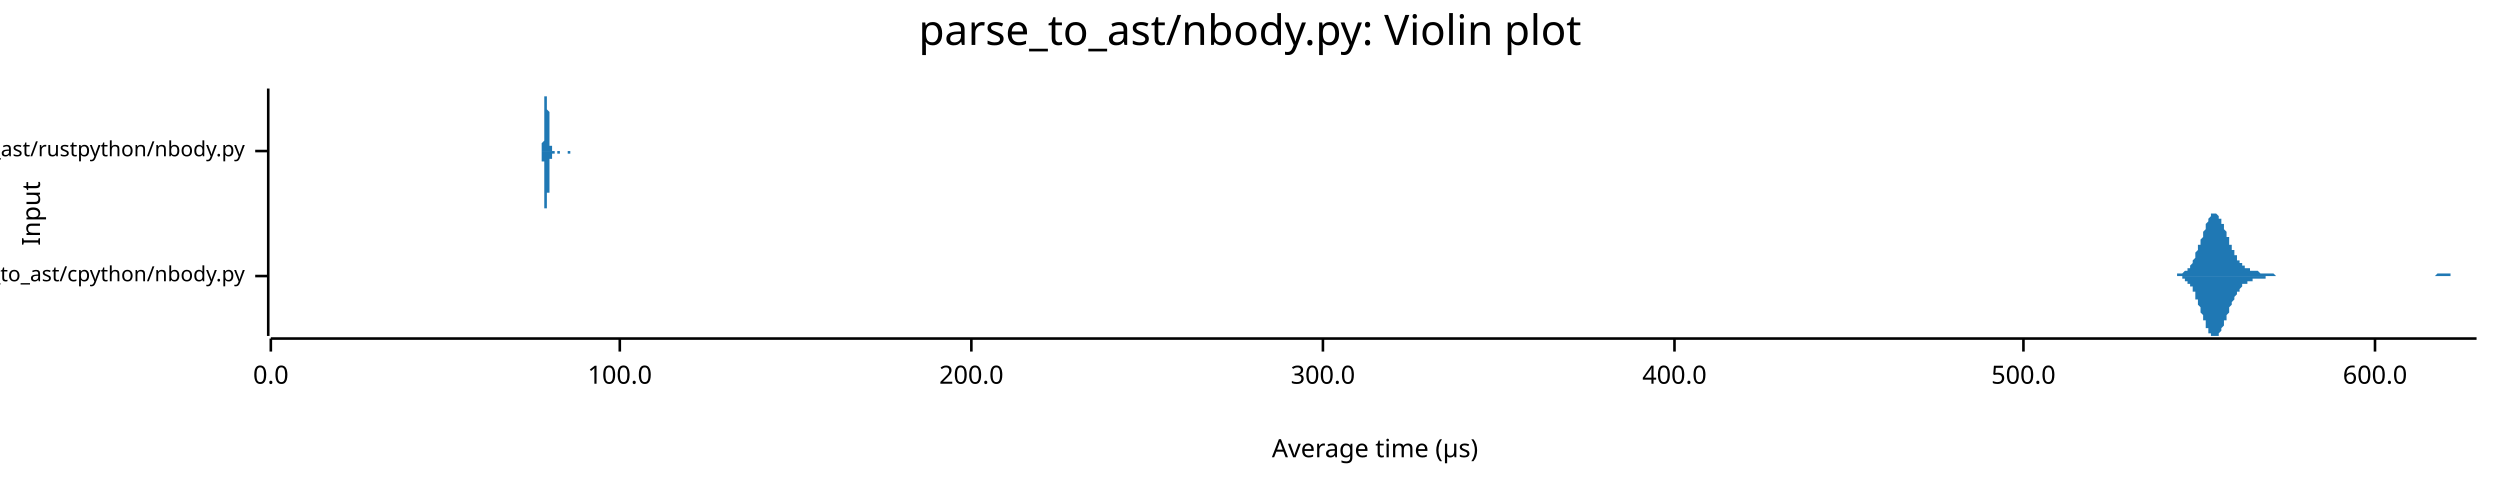
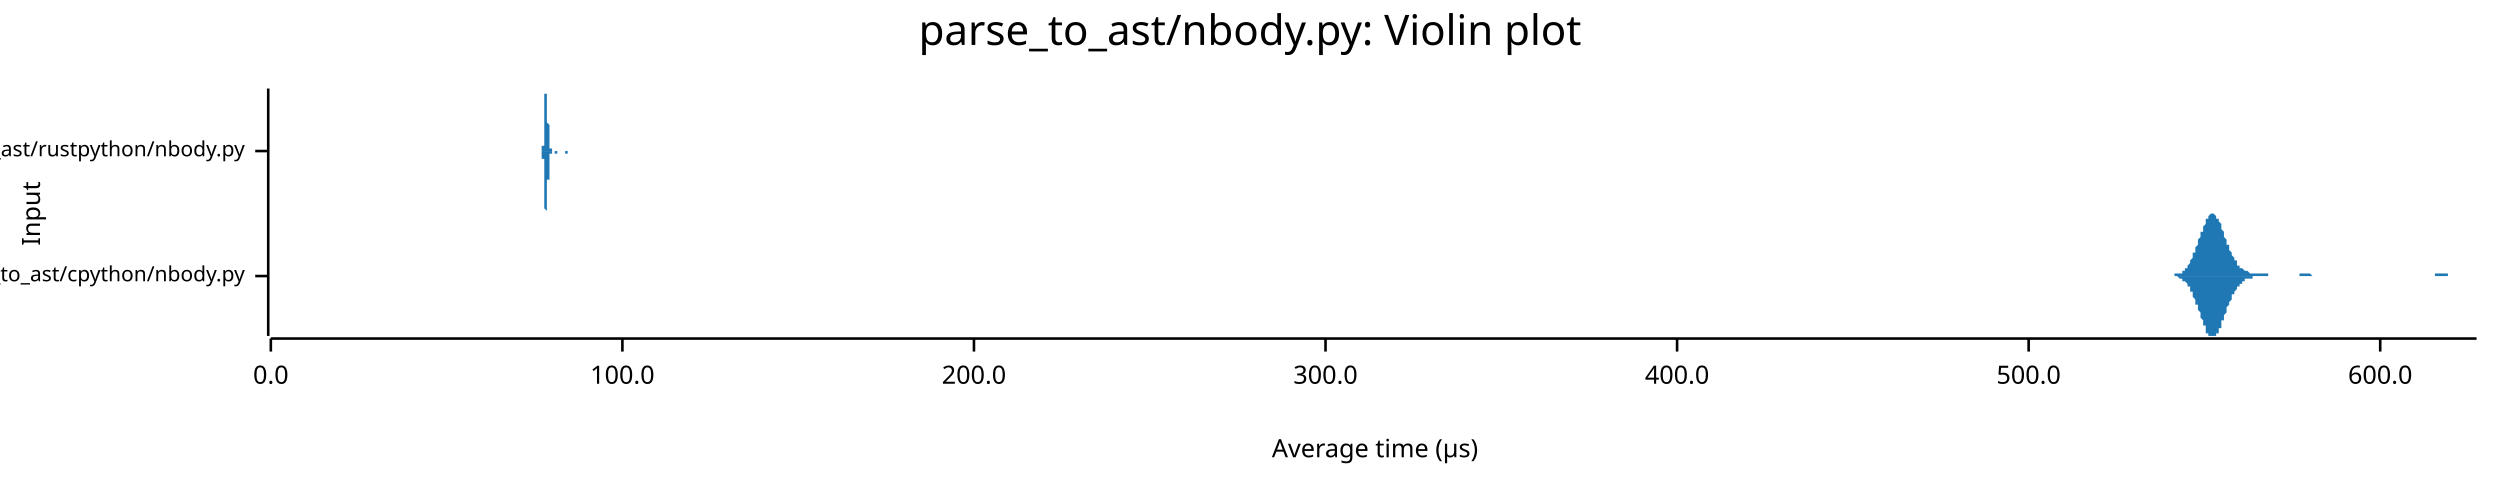
<svg xmlns="http://www.w3.org/2000/svg" width="960" height="186" viewBox="0 0 960 186">
  <text x="480" y="5" dy="0.76em" text-anchor="middle" font-family="sans-serif" font-size="16.129" opacity="1" fill="#000000">
parse_to_ast/nbody.py: Violin plot
</text>
  <text x="8" y="82" dy="0.76em" text-anchor="middle" font-family="sans-serif" font-size="9.677" opacity="1" fill="#000000" transform="rotate(270, 8, 82)">
Input
</text>
  <text x="528" y="178" dy="-0.5ex" text-anchor="middle" font-family="sans-serif" font-size="9.677" opacity="1" fill="#000000">
Average time (µs)
</text>
  <polyline fill="none" opacity="1" stroke="#000000" stroke-width="1" points="103,34 103,129 " />
  <text x="94" y="106" dy="0.5ex" text-anchor="end" font-family="sans-serif" font-size="8.065" opacity="1" fill="#000000">
parse_to_ast/cpython/nbody.py
</text>
  <polyline fill="none" opacity="1" stroke="#000000" stroke-width="1" points="98,106 103,106 " />
  <text x="94" y="58" dy="0.5ex" text-anchor="end" font-family="sans-serif" font-size="8.065" opacity="1" fill="#000000">
parse_to_ast/rustpython/nbody.py
</text>
  <polyline fill="none" opacity="1" stroke="#000000" stroke-width="1" points="98,58 103,58 " />
  <polyline fill="none" opacity="1" stroke="#000000" stroke-width="1" points="104,130 951,130 " />
  <text x="104" y="140" dy="0.76em" text-anchor="middle" font-family="sans-serif" font-size="9.677" opacity="1" fill="#000000">
0.0
</text>
  <polyline fill="none" opacity="1" stroke="#000000" stroke-width="1" points="104,130 104,135 " />
-   <text x="238" y="140" dy="0.76em" text-anchor="middle" font-family="sans-serif" font-size="9.677" opacity="1" fill="#000000">
+   <text x="239" y="140" dy="0.76em" text-anchor="middle" font-family="sans-serif" font-size="9.677" opacity="1" fill="#000000">
100.0
</text>
-   <polyline fill="none" opacity="1" stroke="#000000" stroke-width="1" points="238,130 238,135 " />
-   <text x="373" y="140" dy="0.76em" text-anchor="middle" font-family="sans-serif" font-size="9.677" opacity="1" fill="#000000">
+   <polyline fill="none" opacity="1" stroke="#000000" stroke-width="1" points="239,130 239,135 " />
+   <text x="374" y="140" dy="0.76em" text-anchor="middle" font-family="sans-serif" font-size="9.677" opacity="1" fill="#000000">
200.0
</text>
-   <polyline fill="none" opacity="1" stroke="#000000" stroke-width="1" points="373,130 373,135 " />
-   <text x="508" y="140" dy="0.76em" text-anchor="middle" font-family="sans-serif" font-size="9.677" opacity="1" fill="#000000">
+   <polyline fill="none" opacity="1" stroke="#000000" stroke-width="1" points="374,130 374,135 " />
+   <text x="509" y="140" dy="0.76em" text-anchor="middle" font-family="sans-serif" font-size="9.677" opacity="1" fill="#000000">
300.0
</text>
-   <polyline fill="none" opacity="1" stroke="#000000" stroke-width="1" points="508,130 508,135 " />
-   <text x="643" y="140" dy="0.76em" text-anchor="middle" font-family="sans-serif" font-size="9.677" opacity="1" fill="#000000">
+   <polyline fill="none" opacity="1" stroke="#000000" stroke-width="1" points="509,130 509,135 " />
+   <text x="644" y="140" dy="0.76em" text-anchor="middle" font-family="sans-serif" font-size="9.677" opacity="1" fill="#000000">
400.0
</text>
-   <polyline fill="none" opacity="1" stroke="#000000" stroke-width="1" points="643,130 643,135 " />
-   <text x="777" y="140" dy="0.76em" text-anchor="middle" font-family="sans-serif" font-size="9.677" opacity="1" fill="#000000">
+   <polyline fill="none" opacity="1" stroke="#000000" stroke-width="1" points="644,130 644,135 " />
+   <text x="779" y="140" dy="0.76em" text-anchor="middle" font-family="sans-serif" font-size="9.677" opacity="1" fill="#000000">
500.0
</text>
-   <polyline fill="none" opacity="1" stroke="#000000" stroke-width="1" points="777,130 777,135 " />
-   <text x="912" y="140" dy="0.76em" text-anchor="middle" font-family="sans-serif" font-size="9.677" opacity="1" fill="#000000">
+   <polyline fill="none" opacity="1" stroke="#000000" stroke-width="1" points="779,130 779,135 " />
+   <text x="914" y="140" dy="0.76em" text-anchor="middle" font-family="sans-serif" font-size="9.677" opacity="1" fill="#000000">
600.0
</text>
-   <polyline fill="none" opacity="1" stroke="#000000" stroke-width="1" points="912,130 912,135 " />
-   <polygon opacity="1" fill="#1F78B4" points="832,106 833,106 833,106 833,106 833,106 834,106 834,106 834,106 834,106 834,106 835,106 835,106 835,106 835,106 836,106 836,106 836,105 836,105 837,105 837,105 837,105 837,105 838,105 838,105 838,105 838,105 838,105 839,104 839,104 839,104 839,104 840,104 840,103 840,103 840,103 841,103 841,102 841,102 841,102 842,101 842,101 842,100 842,100 843,99 843,99 843,98 843,98 843,97 844,96 844,96 844,95 844,94 845,94 845,93 845,92 845,92 846,91 846,90 846,90 846,89 847,88 847,88 847,87 847,86 847,86 848,85 848,85 848,84 848,84 849,83 849,83 849,83 849,82 850,82 850,82 850,82 850,82 851,82 851,82 851,82 851,82 852,83 852,83 852,83 852,84 852,84 853,84 853,85 853,85 853,86 854,86 854,87 854,88 854,88 855,89 855,89 855,90 855,91 856,91 856,92 856,92 856,93 856,94 857,94 857,95 857,95 857,96 858,96 858,97 858,97 858,98 859,98 859,99 859,99 859,100 860,100 860,100 860,101 860,101 861,101 861,101 861,102 861,102 861,102 862,102 862,102 862,103 862,103 863,103 863,103 863,103 863,103 864,103 864,103 864,104 864,104 865,104 865,104 865,104 865,104 865,104 866,104 866,104 866,104 866,104 867,104 867,104 867,104 867,104 868,105 868,105 868,105 868,105 869,105 869,105 869,105 869,105 870,105 870,105 870,105 870,105 870,105 871,105 871,105 871,105 871,105 872,105 872,105 872,105 872,105 873,105 873,105 873,105 873,105 874,106 874,106 874,106 874,106 874,106 875,106 875,106 875,106 875,106 876,106 876,106 876,106 876,106 877,106 877,106 877,106 877,106 878,106 878,106 878,106 878,106 879,106 879,106 879,106 879,106 879,106 880,106 880,106 880,106 880,106 881,106 881,106 881,106 881,106 882,106 882,106 882,106 882,106 883,106 883,106 883,106 883,106 883,106 884,106 884,106 884,106 884,106 885,106 885,106 885,106 885,106 886,106 886,106 886,106 886,106 887,106 887,106 887,106 887,106 888,106 888,106 888,106 888,106 888,106 889,106 889,106 889,106 889,106 890,106 890,106 890,106 890,106 891,106 891,106 891,106 891,106 892,106 892,106 892,106 892,106 892,106 893,106 893,106 893,106 893,106 894,106 894,106 894,106 894,106 895,106 895,106 895,106 895,106 896,106 896,106 896,106 896,106 897,106 897,106 897,106 897,106 897,106 898,106 898,106 898,106 898,106 899,106 899,106 899,106 899,106 900,106 900,106 900,106 900,106 901,106 901,106 901,106 901,106 901,106 902,106 902,106 902,106 902,106 903,106 903,106 903,106 903,106 904,106 904,106 904,106 904,106 905,106 905,106 905,106 905,106 906,106 906,106 906,106 906,106 906,106 907,106 907,106 907,106 907,106 908,106 908,106 908,106 908,106 909,106 909,106 909,106 909,106 910,106 910,106 910,106 910,106 910,106 911,106 911,106 911,106 911,106 912,106 912,106 912,106 912,106 913,106 913,106 913,106 913,106 914,106 914,106 914,106 914,106 915,106 915,106 915,106 915,106 915,106 916,106 916,106 916,106 916,106 917,106 917,106 917,106 917,106 918,106 918,106 918,106 918,106 919,106 919,106 919,106 919,106 919,106 920,106 920,106 920,106 920,106 921,106 921,106 921,106 921,106 922,106 922,106 922,106 922,106 923,106 923,106 923,106 923,106 924,106 924,106 924,106 924,106 924,106 925,106 925,106 925,106 925,106 926,106 926,106 926,106 926,106 927,106 927,106 927,106 927,106 928,106 928,106 928,106 928,106 928,106 929,106 929,106 929,106 929,106 930,106 930,106 930,106 930,106 931,106 931,106 931,106 931,106 932,106 932,106 932,106 932,106 933,106 933,106 933,106 933,106 933,106 934,106 934,106 934,106 934,106 935,106 935,106 935,106 935,106 936,105 936,105 936,105 936,105 937,105 937,105 937,105 937,105 937,105 938,105 938,105 938,105 938,105 939,105 939,105 939,105 939,105 940,105 940,105 940,105 940,105 941,105 941,105 941,106 941,106 942,106 942,106 942,106 942,106 942,106 943,106 943,106 943,106 943,106 944,106 944,106 944,106 944,106 945,106 945,106 945,106 945,106 946,106 946,106 946,106 946,106 946,106 947,106 947,106 947,106 947,106 948,106 948,106 948,106 948,106 949,106 949,106 949,106 949,106 950,106 950,106 950,106 950,106 951,106 951,106 832,106 " />
-   <polygon opacity="1" fill="#1F78B4" points="832,106 833,106 833,106 833,106 833,106 834,106 834,106 834,106 834,106 834,106 835,106 835,106 835,106 835,106 836,106 836,106 836,106 836,106 837,106 837,106 837,106 837,106 838,106 838,107 838,107 838,107 838,107 839,107 839,107 839,107 839,108 840,108 840,108 840,108 840,109 841,109 841,109 841,110 841,110 842,110 842,111 842,111 842,112 843,112 843,113 843,113 843,114 843,115 844,115 844,116 844,116 844,117 845,118 845,118 845,119 845,120 846,121 846,121 846,122 846,123 847,123 847,124 847,125 847,125 847,126 848,126 848,127 848,127 848,128 849,128 849,128 849,129 849,129 850,129 850,129 850,129 850,129 851,129 851,129 851,129 851,129 852,129 852,129 852,128 852,128 852,128 853,127 853,127 853,126 853,126 854,125 854,125 854,124 854,123 855,123 855,122 855,122 855,121 856,120 856,120 856,119 856,118 856,118 857,117 857,117 857,116 857,116 858,115 858,115 858,114 858,114 859,113 859,113 859,112 859,112 860,112 860,111 860,111 860,111 861,110 861,110 861,110 861,110 861,109 862,109 862,109 862,109 862,109 863,109 863,108 863,108 863,108 864,108 864,108 864,108 864,108 865,108 865,108 865,108 865,108 865,107 866,107 866,107 866,107 866,107 867,107 867,107 867,107 867,107 868,107 868,107 868,107 868,107 869,107 869,107 869,107 869,107 870,107 870,107 870,106 870,106 870,106 871,106 871,106 871,106 871,106 872,106 872,106 872,106 872,106 873,106 873,106 873,106 873,106 874,106 874,106 874,106 874,106 874,106 875,106 875,106 875,106 875,106 876,106 876,106 876,106 876,106 877,106 877,106 877,106 877,106 878,106 878,106 878,106 878,106 879,106 879,106 879,106 879,106 879,106 880,106 880,106 880,106 880,106 881,106 881,106 881,106 881,106 882,106 882,106 882,106 882,106 883,106 883,106 883,106 883,106 883,106 884,106 884,106 884,106 884,106 885,106 885,106 885,106 885,106 886,106 886,106 886,106 886,106 887,106 887,106 887,106 887,106 888,106 888,106 888,106 888,106 888,106 889,106 889,106 889,106 889,106 890,106 890,106 890,106 890,106 891,106 891,106 891,106 891,106 892,106 892,106 892,106 892,106 892,106 893,106 893,106 893,106 893,106 894,106 894,106 894,106 894,106 895,106 895,106 895,106 895,106 896,106 896,106 896,106 896,106 897,106 897,106 897,106 897,106 897,106 898,106 898,106 898,106 898,106 899,106 899,106 899,106 899,106 900,106 900,106 900,106 900,106 901,106 901,106 901,106 901,106 901,106 902,106 902,106 902,106 902,106 903,106 903,106 903,106 903,106 904,106 904,106 904,106 904,106 905,106 905,106 905,106 905,106 906,106 906,106 906,106 906,106 906,106 907,106 907,106 907,106 907,106 908,106 908,106 908,106 908,106 909,106 909,106 909,106 909,106 910,106 910,106 910,106 910,106 910,106 911,106 911,106 911,106 911,106 912,106 912,106 912,106 912,106 913,106 913,106 913,106 913,106 914,106 914,106 914,106 914,106 915,106 915,106 915,106 915,106 915,106 916,106 916,106 916,106 916,106 917,106 917,106 917,106 917,106 918,106 918,106 918,106 918,106 919,106 919,106 919,106 919,106 919,106 920,106 920,106 920,106 920,106 921,106 921,106 921,106 921,106 922,106 922,106 922,106 922,106 923,106 923,106 923,106 923,106 924,106 924,106 924,106 924,106 924,106 925,106 925,106 925,106 925,106 926,106 926,106 926,106 926,106 927,106 927,106 927,106 927,106 928,106 928,106 928,106 928,106 928,106 929,106 929,106 929,106 929,106 930,106 930,106 930,106 930,106 931,106 931,106 931,106 931,106 932,106 932,106 932,106 932,106 933,106 933,106 933,106 933,106 933,106 934,106 934,106 934,106 934,106 935,106 935,106 935,106 935,106 936,106 936,106 936,106 936,106 937,106 937,106 937,106 937,106 937,106 938,106 938,106 938,106 938,106 939,106 939,106 939,106 939,106 940,106 940,106 940,106 940,106 941,106 941,106 941,106 941,106 942,106 942,106 942,106 942,106 942,106 943,106 943,106 943,106 943,106 944,106 944,106 944,106 944,106 945,106 945,106 945,106 945,106 946,106 946,106 946,106 946,106 946,106 947,106 947,106 947,106 947,106 948,106 948,106 948,106 948,106 949,106 949,106 949,106 949,106 950,106 950,106 950,106 950,106 951,106 951,106 832,106 " />
-   <polygon opacity="1" fill="#1F78B4" points="207,58 207,58 208,58 208,58 208,58 208,58 208,58 208,58 208,58 208,58 208,58 208,58 208,58 208,58 208,58 208,58 208,58 208,58 208,58 208,58 208,58 208,58 208,58 208,57 208,57 208,57 208,57 208,57 208,57 208,57 208,57 208,56 208,56 208,56 208,56 208,56 208,56 208,55 208,55 208,55 209,54 209,54 209,54 209,54 209,53 209,53 209,52 209,52 209,52 209,51 209,51 209,50 209,50 209,49 209,49 209,48 209,48 209,47 209,47 209,46 209,46 209,45 209,45 209,44 209,44 209,43 209,43 209,42 209,41 209,41 209,40 209,40 209,39 209,39 209,38 209,38 209,38 209,37 209,37 210,37 210,36 210,36 210,36 210,35 210,35 210,35 210,35 210,35 210,35 210,35 210,35 210,34 210,35 210,35 210,35 210,35 210,35 210,35 210,35 210,35 210,36 210,36 210,36 210,37 210,37 210,37 210,38 210,38 210,38 210,39 210,39 210,40 210,40 210,40 210,41 210,41 210,42 210,42 211,43 211,43 211,44 211,44 211,45 211,45 211,46 211,46 211,47 211,47 211,47 211,48 211,48 211,49 211,49 211,49 211,50 211,50 211,51 211,51 211,51 211,52 211,52 211,52 211,53 211,53 211,53 211,53 211,54 211,54 211,54 211,54 211,55 211,55 211,55 211,55 211,55 211,56 211,56 212,56 212,56 212,56 212,56 212,56 212,56 212,57 212,57 212,57 212,57 212,57 212,57 212,57 212,57 212,57 212,57 212,57 212,57 212,57 212,57 212,57 212,57 212,57 212,57 212,57 212,57 212,57 212,58 212,58 212,58 212,58 212,58 212,58 212,58 212,58 212,58 212,58 212,58 212,58 213,58 213,58 213,58 213,58 213,58 213,58 213,58 213,58 213,58 213,58 213,58 213,58 213,58 213,58 213,58 213,58 213,58 213,58 213,58 213,58 213,58 213,58 213,58 213,58 213,58 213,58 213,58 213,58 213,58 213,58 213,58 213,58 213,58 213,58 213,58 213,58 213,58 213,58 214,58 214,58 214,58 214,58 214,58 214,58 214,58 214,58 214,58 214,58 214,58 214,58 214,58 214,58 214,58 214,58 214,58 214,58 214,58 214,58 214,58 214,58 214,58 214,58 214,58 214,58 214,58 214,58 214,58 214,58 214,58 214,58 214,58 214,58 214,58 214,58 214,58 214,58 214,58 215,58 215,58 215,58 215,58 215,58 215,58 215,58 215,58 215,58 215,58 215,58 215,58 215,58 215,58 215,58 215,58 215,58 215,58 215,58 215,58 215,58 215,58 215,58 215,58 215,58 215,58 215,58 215,58 215,58 215,58 215,58 215,58 215,58 215,58 215,58 215,58 215,58 215,58 215,58 216,58 216,58 216,58 216,58 216,58 216,58 216,58 216,58 216,58 216,58 216,58 216,58 216,58 216,58 216,58 216,58 216,58 216,58 216,58 216,58 216,58 216,58 216,58 216,58 216,58 216,58 216,58 216,58 216,58 216,58 216,58 216,58 216,58 216,58 216,58 216,58 216,58 216,58 216,58 217,58 217,58 217,58 217,58 217,58 217,58 217,58 217,58 217,58 217,58 217,58 217,58 217,58 217,58 217,58 217,58 217,58 217,58 217,58 217,58 217,58 217,58 217,58 217,58 217,58 217,58 217,58 217,58 217,58 217,58 217,58 217,58 217,58 217,58 217,58 217,58 217,58 217,58 218,58 218,58 218,58 218,58 218,58 218,58 218,58 218,58 218,58 218,58 218,58 218,58 218,58 218,58 218,58 218,58 218,58 218,58 218,58 218,58 218,58 218,58 218,58 218,58 218,58 218,58 218,58 218,58 218,58 218,58 218,58 218,58 218,58 218,58 218,58 218,58 218,58 218,58 218,58 219,58 219,58 219,58 219,58 219,58 219,58 219,58 219,58 219,58 219,58 219,58 219,58 219,58 219,58 219,58 219,58 219,58 219,58 219,58 219,58 219,58 219,58 219,58 219,58 219,58 219,58 219,58 219,58 219,58 219,58 219,58 219,58 219,58 219,58 219,58 219,58 219,58 219,58 219,58 220,58 220,58 220,58 220,58 220,58 220,58 220,58 220,58 220,58 220,58 220,58 220,58 220,58 220,58 220,58 220,58 220,58 220,58 220,58 220,58 220,58 220,58 220,58 220,58 220,58 220,58 220,58 220,58 220,58 220,58 220,58 220,58 220,58 220,58 207,58 " />
-   <polygon opacity="1" fill="#1F78B4" points="207,58 207,58 208,58 208,58 208,58 208,58 208,58 208,58 208,58 208,58 208,58 208,58 208,58 208,59 208,59 208,59 208,59 208,59 208,59 208,59 208,59 208,59 208,59 208,59 208,59 208,59 208,59 208,59 208,60 208,60 208,60 208,60 208,60 208,60 208,61 208,61 208,61 208,61 208,61 208,62 209,62 209,62 209,63 209,63 209,63 209,64 209,64 209,64 209,65 209,65 209,66 209,66 209,67 209,67 209,68 209,68 209,69 209,69 209,70 209,70 209,71 209,71 209,72 209,72 209,73 209,73 209,74 209,75 209,75 209,76 209,76 209,77 209,77 209,78 209,78 209,78 209,79 209,79 209,80 210,80 210,80 210,81 210,81 210,81 210,81 210,82 210,82 210,82 210,82 210,82 210,82 210,82 210,82 210,82 210,82 210,82 210,82 210,81 210,81 210,81 210,81 210,81 210,80 210,80 210,80 210,79 210,79 210,79 210,78 210,78 210,77 210,77 210,76 210,76 210,76 210,75 210,75 210,74 211,74 211,73 211,73 211,72 211,72 211,71 211,71 211,70 211,70 211,70 211,69 211,69 211,68 211,68 211,67 211,67 211,67 211,66 211,66 211,66 211,65 211,65 211,64 211,64 211,64 211,64 211,63 211,63 211,63 211,63 211,62 211,62 211,62 211,62 211,61 211,61 211,61 211,61 211,61 212,61 212,61 212,60 212,60 212,60 212,60 212,60 212,60 212,60 212,60 212,60 212,60 212,60 212,59 212,59 212,59 212,59 212,59 212,59 212,59 212,59 212,59 212,59 212,59 212,59 212,59 212,59 212,59 212,59 212,59 212,59 212,59 212,59 212,59 212,59 212,59 212,59 212,59 212,59 213,59 213,59 213,59 213,59 213,59 213,59 213,59 213,59 213,59 213,59 213,59 213,59 213,59 213,59 213,59 213,59 213,59 213,59 213,59 213,59 213,59 213,59 213,59 213,58 213,58 213,58 213,58 213,58 213,58 213,58 213,58 213,58 213,58 213,58 213,58 213,58 213,58 213,58 214,58 214,58 214,58 214,58 214,58 214,58 214,58 214,58 214,58 214,58 214,58 214,58 214,58 214,58 214,58 214,58 214,58 214,58 214,58 214,58 214,58 214,58 214,58 214,58 214,58 214,58 214,58 214,58 214,58 214,58 214,58 214,59 214,59 214,59 214,59 214,59 214,59 214,59 214,59 215,59 215,59 215,59 215,59 215,59 215,59 215,59 215,59 215,59 215,59 215,59 215,59 215,59 215,59 215,59 215,59 215,59 215,59 215,59 215,59 215,59 215,59 215,58 215,58 215,58 215,58 215,58 215,58 215,58 215,58 215,58 215,58 215,58 215,58 215,58 215,58 215,58 215,58 215,58 216,58 216,58 216,58 216,58 216,58 216,58 216,58 216,58 216,58 216,58 216,58 216,58 216,58 216,58 216,58 216,58 216,58 216,58 216,58 216,58 216,58 216,58 216,58 216,58 216,58 216,58 216,58 216,58 216,58 216,58 216,58 216,58 216,58 216,58 216,58 216,58 216,58 216,58 216,58 217,58 217,58 217,58 217,58 217,58 217,58 217,58 217,58 217,58 217,58 217,58 217,58 217,58 217,58 217,58 217,58 217,58 217,58 217,58 217,58 217,58 217,58 217,58 217,58 217,58 217,58 217,58 217,58 217,58 217,58 217,58 217,58 217,58 217,58 217,58 217,58 217,58 217,58 218,58 218,58 218,59 218,59 218,59 218,59 218,59 218,59 218,59 218,59 218,59 218,59 218,59 218,59 218,59 218,59 218,59 218,59 218,59 218,59 218,59 218,59 218,59 218,59 218,59 218,59 218,59 218,59 218,59 218,59 218,59 218,59 218,59 218,59 218,59 218,59 218,59 218,59 218,59 219,59 219,59 219,59 219,59 219,59 219,59 219,59 219,59 219,59 219,59 219,59 219,59 219,59 219,59 219,59 219,59 219,59 219,59 219,59 219,59 219,59 219,59 219,59 219,59 219,59 219,59 219,58 219,58 219,58 219,58 219,58 219,58 219,58 219,58 219,58 219,58 219,58 219,58 219,58 220,58 220,58 220,58 220,58 220,58 220,58 220,58 220,58 220,58 220,58 220,58 220,58 220,58 220,58 220,58 220,58 220,58 220,58 220,58 220,58 220,58 220,58 220,58 220,58 220,58 220,58 220,58 220,58 220,58 220,58 220,58 220,58 220,58 220,58 207,58 " />
+   <polyline fill="none" opacity="1" stroke="#000000" stroke-width="1" points="914,130 914,135 " />
+   <polygon opacity="1" fill="#1F78B4" points="831,106 831,106 831,106 831,106 832,106 832,106 832,106 832,106 833,106 833,106 833,106 833,106 834,106 834,106 834,106 834,106 835,106 835,106 835,105 835,105 835,105 836,105 836,105 836,105 836,105 837,105 837,105 837,105 837,105 838,105 838,104 838,104 838,104 839,104 839,104 839,103 839,103 840,103 840,102 840,102 840,102 841,101 841,101 841,101 841,100 841,100 842,99 842,99 842,98 842,97 843,97 843,96 843,96 843,95 844,94 844,93 844,93 844,92 845,91 845,91 845,90 845,89 846,89 846,88 846,87 846,87 847,86 847,85 847,85 847,84 847,84 848,84 848,83 848,83 848,83 849,82 849,82 849,82 849,82 850,82 850,82 850,82 850,82 851,83 851,83 851,83 851,84 852,84 852,84 852,85 852,85 853,86 853,86 853,87 853,88 853,88 854,89 854,90 854,90 854,91 855,92 855,92 855,93 855,94 856,94 856,95 856,95 856,96 857,97 857,97 857,98 857,98 858,99 858,99 858,99 858,100 859,100 859,101 859,101 859,101 859,102 860,102 860,102 860,102 860,103 861,103 861,103 861,103 861,103 862,104 862,104 862,104 862,104 863,104 863,104 863,104 863,104 864,105 864,105 864,105 864,105 865,105 865,105 865,105 865,105 865,105 866,105 866,105 866,105 866,105 867,105 867,105 867,105 867,105 868,105 868,105 868,105 868,105 869,105 869,105 869,105 869,105 870,105 870,105 870,105 870,105 871,105 871,105 871,105 871,106 871,106 872,106 872,106 872,106 872,106 873,106 873,106 873,106 873,106 874,106 874,106 874,106 874,106 875,106 875,106 875,106 875,106 876,106 876,106 876,106 876,106 877,106 877,106 877,106 877,106 877,106 878,106 878,106 878,106 878,106 879,106 879,106 879,106 879,106 880,106 880,106 880,106 880,106 881,106 881,106 881,106 881,106 882,106 882,106 882,106 882,106 883,106 883,105 883,105 883,105 883,105 884,105 884,105 884,105 884,105 885,105 885,105 885,105 885,105 886,105 886,105 886,105 886,105 887,105 887,105 887,105 887,105 888,106 888,106 888,106 888,106 889,106 889,106 889,106 889,106 889,106 890,106 890,106 890,106 890,106 891,106 891,106 891,106 891,106 892,106 892,106 892,106 892,106 893,106 893,106 893,106 893,106 894,106 894,106 894,106 894,106 895,106 895,106 895,106 895,106 896,106 896,106 896,106 896,106 896,106 897,106 897,106 897,106 897,106 898,106 898,106 898,106 898,106 899,106 899,106 899,106 899,106 900,106 900,106 900,106 900,106 901,106 901,106 901,106 901,106 902,106 902,106 902,106 902,106 902,106 903,106 903,106 903,106 903,106 904,106 904,106 904,106 904,106 905,106 905,106 905,106 905,106 906,106 906,106 906,106 906,106 907,106 907,106 907,106 907,106 908,106 908,106 908,106 908,106 908,106 909,106 909,106 909,106 909,106 910,106 910,106 910,106 910,106 911,106 911,106 911,106 911,106 912,106 912,106 912,106 912,106 913,106 913,106 913,106 913,106 914,106 914,106 914,106 914,106 914,106 915,106 915,106 915,106 915,106 916,106 916,106 916,106 916,106 917,106 917,106 917,106 917,106 918,106 918,106 918,106 918,106 919,106 919,106 919,106 919,106 920,106 920,106 920,106 920,106 920,106 921,106 921,106 921,106 921,106 922,106 922,106 922,106 922,106 923,106 923,106 923,106 923,106 924,106 924,106 924,106 924,106 925,106 925,106 925,106 925,106 926,106 926,106 926,106 926,106 926,106 927,106 927,106 927,106 927,106 928,106 928,106 928,106 928,106 929,106 929,106 929,106 929,106 930,106 930,106 930,106 930,106 931,106 931,106 931,106 931,106 932,106 932,106 932,106 932,106 932,106 933,106 933,106 933,106 933,106 934,106 934,106 934,106 934,106 935,106 935,106 935,106 935,105 936,105 936,105 936,105 936,105 937,105 937,105 937,105 937,105 938,105 938,105 938,105 938,105 938,105 939,105 939,105 939,105 939,105 940,105 940,105 940,105 940,106 941,106 941,106 941,106 941,106 942,106 942,106 942,106 942,106 943,106 943,106 943,106 943,106 944,106 944,106 944,106 944,106 944,106 945,106 945,106 945,106 945,106 946,106 946,106 946,106 946,106 947,106 947,106 947,106 947,106 948,106 948,106 948,106 948,106 949,106 949,106 949,106 949,106 950,106 950,106 950,106 950,106 951,106 951,106 831,106 " />
+   <polygon opacity="1" fill="#1F78B4" points="831,106 831,106 831,106 831,106 832,106 832,106 832,106 832,106 833,106 833,106 833,106 833,106 834,106 834,106 834,106 834,106 835,106 835,106 835,106 835,106 835,106 836,106 836,106 836,106 836,106 837,107 837,107 837,107 837,107 838,107 838,107 838,107 838,108 839,108 839,108 839,108 839,108 840,109 840,109 840,109 840,110 841,110 841,111 841,111 841,111 841,112 842,112 842,113 842,114 842,114 843,115 843,115 843,116 843,117 844,117 844,118 844,119 844,119 845,120 845,121 845,122 845,122 846,123 846,124 846,124 846,125 847,125 847,126 847,127 847,127 847,128 848,128 848,128 848,129 848,129 849,129 849,129 849,129 849,129 850,129 850,129 850,129 850,129 851,129 851,129 851,128 851,128 852,128 852,127 852,127 852,126 853,126 853,125 853,124 853,124 853,123 854,123 854,122 854,121 854,121 855,120 855,119 855,119 855,118 856,117 856,117 856,116 856,116 857,115 857,114 857,114 857,113 858,113 858,112 858,112 858,112 859,111 859,111 859,111 859,110 859,110 860,110 860,109 860,109 860,109 861,109 861,108 861,108 861,108 862,108 862,108 862,108 862,107 863,107 863,107 863,107 863,107 864,107 864,107 864,107 864,107 865,107 865,107 865,107 865,107 865,106 866,106 866,106 866,106 866,106 867,106 867,106 867,106 867,106 868,106 868,106 868,106 868,106 869,106 869,106 869,106 869,106 870,106 870,106 870,106 870,106 871,106 871,106 871,106 871,106 871,106 872,106 872,106 872,106 872,106 873,106 873,106 873,106 873,106 874,106 874,106 874,106 874,106 875,106 875,106 875,106 875,106 876,106 876,106 876,106 876,106 877,106 877,106 877,106 877,106 877,106 878,106 878,106 878,106 878,106 879,106 879,106 879,106 879,106 880,106 880,106 880,106 880,106 881,106 881,106 881,106 881,106 882,106 882,106 882,106 882,106 883,106 883,106 883,106 883,106 883,106 884,106 884,106 884,106 884,106 885,106 885,106 885,106 885,106 886,106 886,106 886,106 886,106 887,106 887,106 887,106 887,106 888,106 888,106 888,106 888,106 889,106 889,106 889,106 889,106 889,106 890,106 890,106 890,106 890,106 891,106 891,106 891,106 891,106 892,106 892,106 892,106 892,106 893,106 893,106 893,106 893,106 894,106 894,106 894,106 894,106 895,106 895,106 895,106 895,106 896,106 896,106 896,106 896,106 896,106 897,106 897,106 897,106 897,106 898,106 898,106 898,106 898,106 899,106 899,106 899,106 899,106 900,106 900,106 900,106 900,106 901,106 901,106 901,106 901,106 902,106 902,106 902,106 902,106 902,106 903,106 903,106 903,106 903,106 904,106 904,106 904,106 904,106 905,106 905,106 905,106 905,106 906,106 906,106 906,106 906,106 907,106 907,106 907,106 907,106 908,106 908,106 908,106 908,106 908,106 909,106 909,106 909,106 909,106 910,106 910,106 910,106 910,106 911,106 911,106 911,106 911,106 912,106 912,106 912,106 912,106 913,106 913,106 913,106 913,106 914,106 914,106 914,106 914,106 914,106 915,106 915,106 915,106 915,106 916,106 916,106 916,106 916,106 917,106 917,106 917,106 917,106 918,106 918,106 918,106 918,106 919,106 919,106 919,106 919,106 920,106 920,106 920,106 920,106 920,106 921,106 921,106 921,106 921,106 922,106 922,106 922,106 922,106 923,106 923,106 923,106 923,106 924,106 924,106 924,106 924,106 925,106 925,106 925,106 925,106 926,106 926,106 926,106 926,106 926,106 927,106 927,106 927,106 927,106 928,106 928,106 928,106 928,106 929,106 929,106 929,106 929,106 930,106 930,106 930,106 930,106 931,106 931,106 931,106 931,106 932,106 932,106 932,106 932,106 932,106 933,106 933,106 933,106 933,106 934,106 934,106 934,106 934,106 935,106 935,106 935,106 935,106 936,106 936,106 936,106 936,106 937,106 937,106 937,106 937,106 938,106 938,106 938,106 938,106 938,106 939,106 939,106 939,106 939,106 940,106 940,106 940,106 940,106 941,106 941,106 941,106 941,106 942,106 942,106 942,106 942,106 943,106 943,106 943,106 943,106 944,106 944,106 944,106 944,106 944,106 945,106 945,106 945,106 945,106 946,106 946,106 946,106 946,106 947,106 947,106 947,106 947,106 948,106 948,106 948,106 948,106 949,106 949,106 949,106 949,106 950,106 950,106 950,106 950,106 951,106 951,106 831,106 " />
+   <polygon opacity="1" fill="#1F78B4" points="208,58 208,58 208,58 208,58 208,58 208,58 208,58 208,58 208,58 208,58 208,58 208,58 208,58 208,58 208,58 208,58 208,58 208,58 208,58 208,58 208,58 208,57 208,57 208,57 208,57 208,57 208,57 208,57 208,57 208,56 208,56 208,56 208,56 209,56 209,55 209,55 209,55 209,55 209,54 209,54 209,54 209,53 209,53 209,53 209,52 209,52 209,51 209,51 209,50 209,50 209,49 209,49 209,48 209,48 209,47 209,46 209,46 209,45 209,45 209,44 209,43 209,43 209,42 209,42 209,41 209,40 209,40 209,39 209,39 209,38 209,38 209,37 209,37 209,37 209,36 210,36 210,36 210,35 210,35 210,35 210,35 210,35 210,35 210,35 210,34 210,35 210,35 210,35 210,35 210,35 210,35 210,35 210,36 210,36 210,36 210,37 210,37 210,38 210,38 210,38 210,39 210,39 210,40 210,40 210,41 210,41 210,42 210,42 210,43 210,43 210,44 210,44 210,45 210,45 210,46 210,46 210,47 210,47 211,48 211,48 211,49 211,49 211,50 211,50 211,50 211,51 211,51 211,51 211,52 211,52 211,52 211,53 211,53 211,53 211,54 211,54 211,54 211,54 211,55 211,55 211,55 211,55 211,55 211,55 211,56 211,56 211,56 211,56 211,56 211,56 211,56 211,57 211,57 211,57 211,57 211,57 211,57 211,57 211,57 211,57 212,57 212,57 212,57 212,57 212,57 212,57 212,58 212,58 212,58 212,58 212,58 212,58 212,58 212,58 212,58 212,58 212,58 212,58 212,58 212,58 212,58 212,58 212,58 212,58 212,58 212,58 212,58 212,58 212,58 212,58 212,58 212,58 212,58 212,58 212,58 212,58 212,58 212,58 212,58 212,58 212,58 212,58 212,58 213,58 213,58 213,58 213,58 213,58 213,58 213,58 213,58 213,58 213,58 213,58 213,58 213,58 213,58 213,58 213,58 213,58 213,58 213,58 213,58 213,58 213,58 213,58 213,58 213,58 213,58 213,58 213,58 213,58 213,58 213,58 213,58 213,58 213,58 213,58 213,58 213,58 213,58 213,58 213,58 213,58 213,58 213,58 214,58 214,58 214,58 214,58 214,58 214,58 214,58 214,58 214,58 214,58 214,58 214,58 214,58 214,58 214,58 214,58 214,58 214,58 214,58 214,58 214,58 214,58 214,58 214,58 214,58 214,58 214,58 214,58 214,58 214,58 214,58 214,58 214,58 214,58 214,58 214,58 214,58 214,58 214,58 214,58 214,58 214,58 215,58 215,58 215,58 215,58 215,58 215,58 215,58 215,58 215,58 215,58 215,58 215,58 215,58 215,58 215,58 215,58 215,58 215,58 215,58 215,58 215,58 215,58 215,58 215,58 215,58 215,58 215,58 215,58 215,58 215,58 215,58 215,58 215,58 215,58 215,58 215,58 215,58 215,58 215,58 215,58 215,58 215,58 215,58 216,58 216,58 216,58 216,58 216,58 216,58 216,58 216,58 216,58 216,58 216,58 216,58 216,58 216,58 216,58 216,58 216,58 216,58 216,58 216,58 216,58 216,58 216,58 216,58 216,58 216,58 216,58 216,58 216,58 216,58 216,58 216,58 216,58 216,58 216,58 216,58 216,58 216,58 216,58 216,58 216,58 216,58 217,58 217,58 217,58 217,58 217,58 217,58 217,58 217,58 217,58 217,58 217,58 217,58 217,58 217,58 217,58 217,58 217,58 217,58 217,58 217,58 217,58 217,58 217,58 217,58 217,58 217,58 217,58 217,58 217,58 217,58 217,58 217,58 217,58 217,58 217,58 217,58 217,58 217,58 217,58 217,58 217,58 217,58 217,58 218,58 218,58 218,58 218,58 218,58 218,58 218,58 218,58 218,58 218,58 218,58 218,58 218,58 218,58 218,58 218,58 218,58 218,58 218,58 218,58 218,58 218,58 218,58 218,58 218,58 218,58 218,58 218,58 218,58 218,58 218,58 218,58 218,58 218,58 218,58 218,58 218,58 218,58 218,58 218,58 218,58 218,58 218,58 219,58 219,58 219,58 219,58 219,58 219,58 219,58 219,58 219,58 219,58 219,58 219,58 219,58 219,58 219,58 219,58 219,58 219,58 219,58 219,58 219,58 219,58 219,58 219,58 219,58 219,58 219,58 219,58 219,58 219,58 219,58 219,58 219,58 219,58 219,58 219,58 219,58 219,58 219,58 219,58 219,58 219,58 208,58 " />
+   <polygon opacity="1" fill="#1F78B4" points="208,58 208,58 208,58 208,58 208,58 208,58 208,58 208,58 208,58 208,58 208,58 208,58 208,59 208,59 208,59 208,59 208,59 208,59 208,59 208,59 208,59 208,59 208,59 208,59 208,59 208,59 208,60 208,60 208,60 208,60 208,60 208,60 208,61 209,61 209,61 209,61 209,62 209,62 209,62 209,62 209,63 209,63 209,64 209,64 209,64 209,65 209,65 209,66 209,66 209,67 209,67 209,68 209,68 209,69 209,70 209,70 209,71 209,71 209,72 209,72 209,73 209,74 209,74 209,75 209,75 209,76 209,77 209,77 209,78 209,78 209,79 209,79 209,79 209,80 209,80 210,81 210,81 210,81 210,81 210,82 210,82 210,82 210,82 210,82 210,82 210,82 210,82 210,82 210,82 210,81 210,81 210,81 210,81 210,80 210,80 210,80 210,79 210,79 210,79 210,78 210,78 210,77 210,77 210,76 210,76 210,75 210,75 210,74 210,74 210,73 210,73 210,72 210,72 210,71 210,71 210,70 210,70 210,69 211,69 211,68 211,68 211,67 211,67 211,67 211,66 211,66 211,65 211,65 211,65 211,64 211,64 211,64 211,63 211,63 211,63 211,63 211,62 211,62 211,62 211,62 211,62 211,61 211,61 211,61 211,61 211,61 211,61 211,60 211,60 211,60 211,60 211,60 211,60 211,60 211,60 211,60 211,60 211,59 211,59 211,59 212,59 212,59 212,59 212,59 212,59 212,59 212,59 212,59 212,59 212,59 212,59 212,59 212,59 212,59 212,59 212,59 212,59 212,59 212,59 212,59 212,59 212,59 212,59 212,59 212,58 212,58 212,58 212,58 212,58 212,58 212,58 212,58 212,58 212,58 212,58 212,58 212,58 212,58 212,58 212,58 212,58 212,58 212,58 213,58 213,58 213,58 213,58 213,58 213,58 213,58 213,58 213,58 213,58 213,58 213,58 213,58 213,58 213,58 213,58 213,58 213,58 213,58 213,58 213,58 213,58 213,58 213,58 213,58 213,58 213,58 213,58 213,58 213,58 213,58 213,58 213,58 213,58 213,58 213,58 213,58 213,58 213,58 213,59 213,59 213,59 213,59 214,59 214,59 214,59 214,59 214,59 214,59 214,59 214,59 214,59 214,59 214,59 214,59 214,59 214,59 214,59 214,59 214,59 214,59 214,59 214,59 214,58 214,58 214,58 214,58 214,58 214,58 214,58 214,58 214,58 214,58 214,58 214,58 214,58 214,58 214,58 214,58 214,58 214,58 214,58 214,58 214,58 214,58 215,58 215,58 215,58 215,58 215,58 215,58 215,58 215,58 215,58 215,58 215,58 215,58 215,58 215,58 215,58 215,58 215,58 215,58 215,58 215,58 215,58 215,58 215,58 215,58 215,58 215,58 215,58 215,58 215,58 215,58 215,58 215,58 215,58 215,58 215,58 215,58 215,58 215,58 215,58 215,58 215,58 215,58 215,58 216,58 216,58 216,58 216,58 216,58 216,58 216,58 216,58 216,58 216,58 216,58 216,58 216,58 216,58 216,58 216,58 216,58 216,58 216,58 216,58 216,58 216,58 216,58 216,58 216,58 216,58 216,58 216,58 216,58 216,58 216,58 216,58 216,58 216,58 216,58 216,58 216,58 216,58 216,58 216,58 216,58 216,58 217,58 217,58 217,58 217,58 217,58 217,58 217,58 217,58 217,58 217,58 217,58 217,58 217,58 217,58 217,58 217,58 217,58 217,59 217,59 217,59 217,59 217,59 217,59 217,59 217,59 217,59 217,59 217,59 217,59 217,59 217,59 217,59 217,59 217,59 217,59 217,59 217,59 217,59 217,59 217,59 217,59 217,59 217,59 218,59 218,59 218,59 218,59 218,59 218,59 218,59 218,59 218,59 218,59 218,59 218,59 218,59 218,59 218,59 218,59 218,59 218,59 218,59 218,59 218,59 218,59 218,59 218,59 218,59 218,59 218,59 218,59 218,59 218,59 218,59 218,59 218,59 218,59 218,59 218,58 218,58 218,58 218,58 218,58 218,58 218,58 218,58 219,58 219,58 219,58 219,58 219,58 219,58 219,58 219,58 219,58 219,58 219,58 219,58 219,58 219,58 219,58 219,58 219,58 219,58 219,58 219,58 219,58 219,58 219,58 219,58 219,58 219,58 219,58 219,58 219,58 219,58 219,58 219,58 219,58 219,58 219,58 219,58 219,58 219,58 219,58 219,58 219,58 219,58 208,58 " />
</svg>
